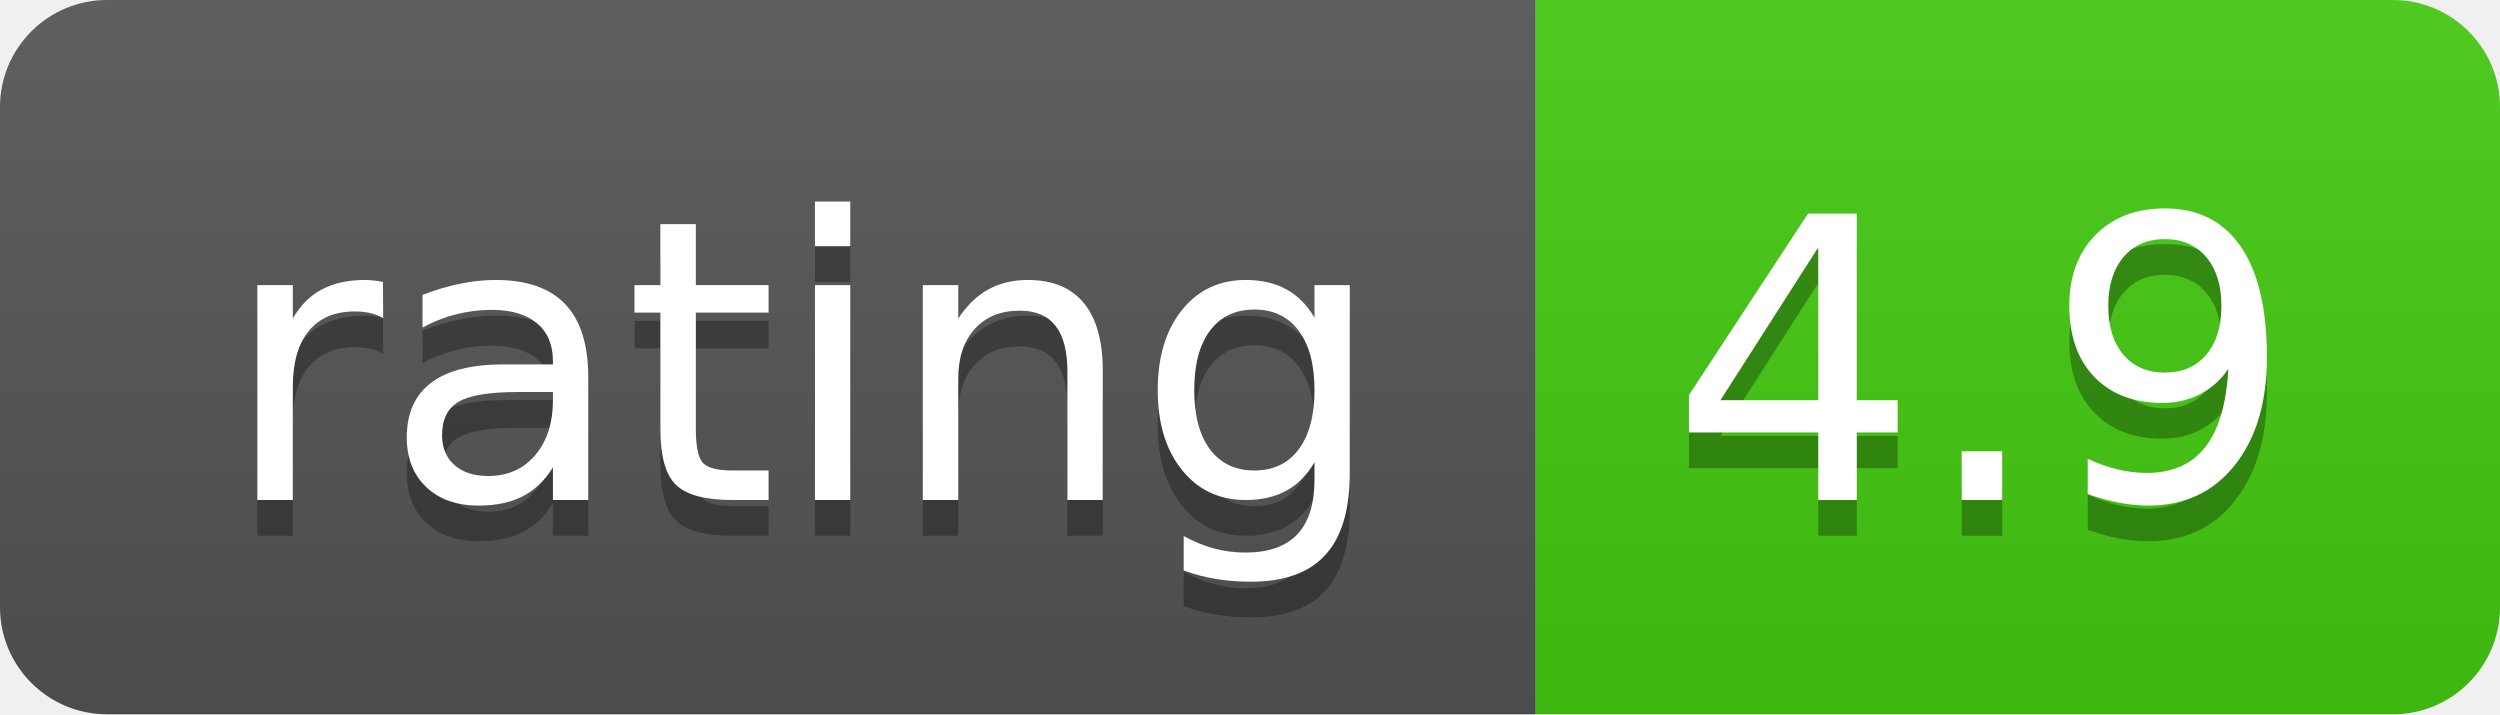
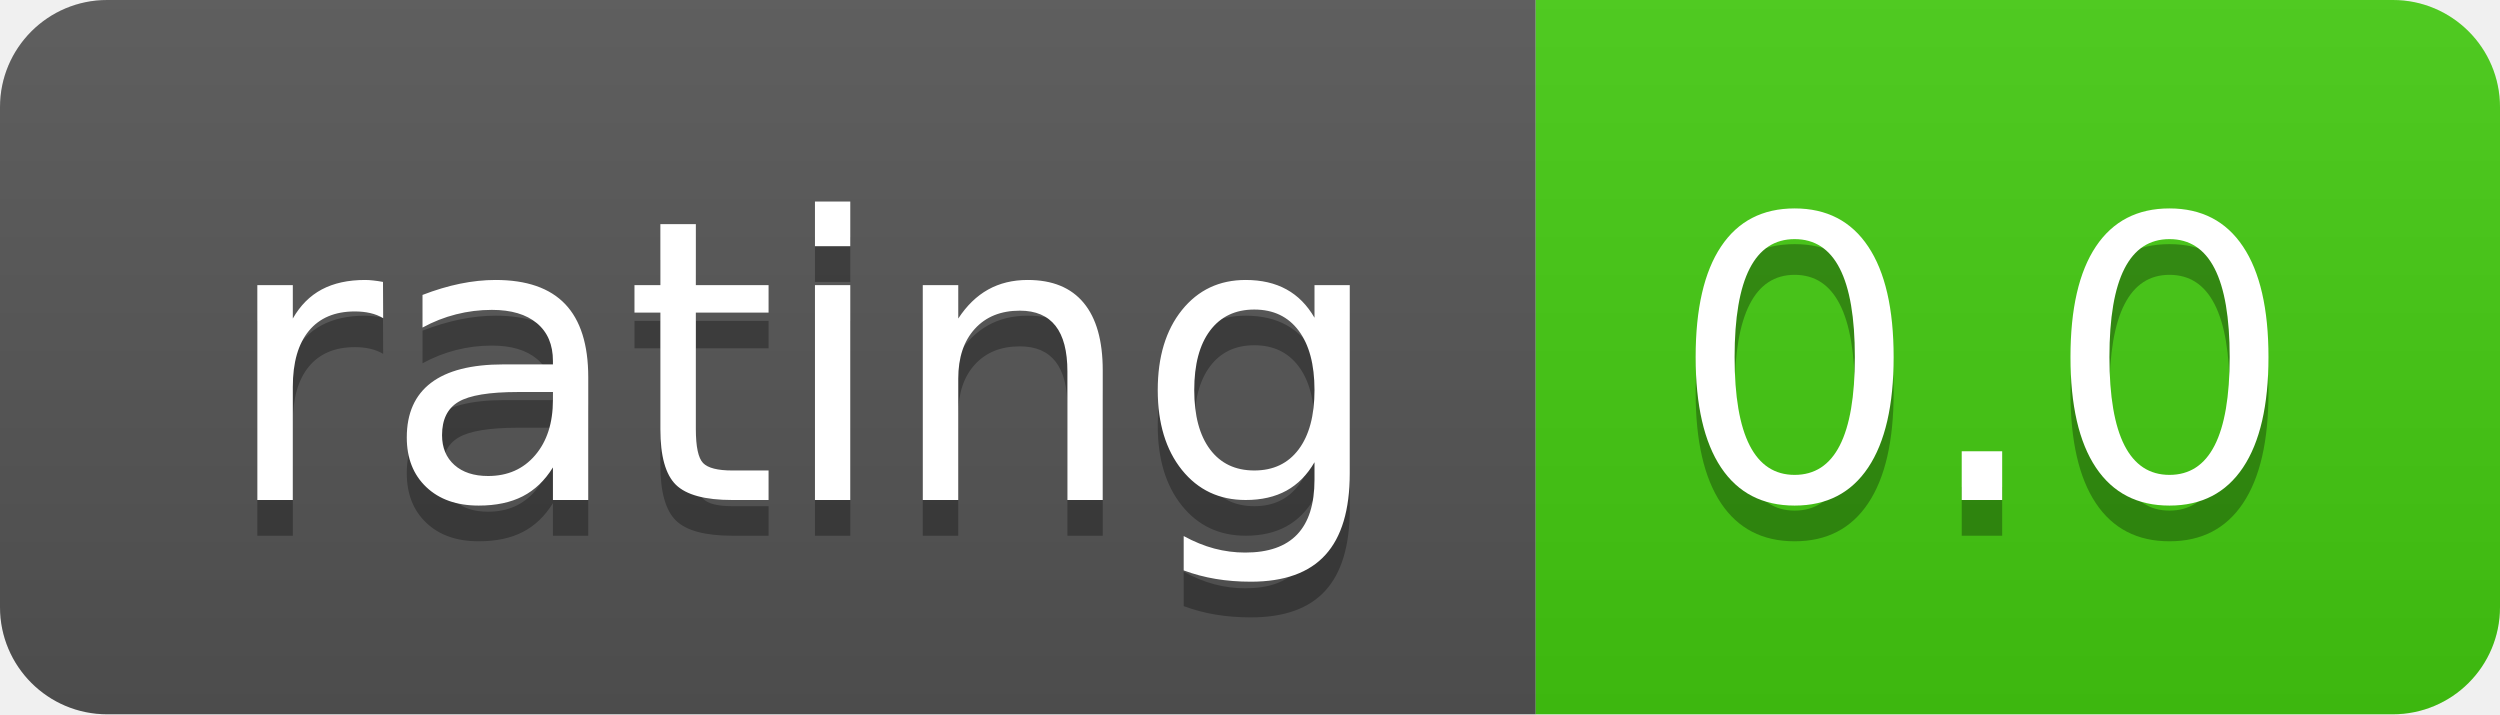
- <svg xmlns="http://www.w3.org/2000/svg" width="70" height="20" role="img" aria-label="rating: 4.9">
+ <svg xmlns="http://www.w3.org/2000/svg" width="70" height="20" role="img" aria-label="rating: 0.0">
  <linearGradient id="s" x2="0" y2="100%">
    <stop offset="0" stop-color="#bbb" stop-opacity=".1" />
    <stop offset="1" stop-opacity=".1" />
  </linearGradient>
  <clipPath id="r">
    <rect width="70" height="20" rx="3" fill="#fff" />
  </clipPath>
  <g clip-path="url(#r)">
    <rect width="43" height="20" fill="#555" />
    <rect x="43" width="27" height="20" fill="#4c1" />
    <rect width="70" height="20" fill="url(#s)" />
  </g>
  <g fill="#fff" text-anchor="middle" font-family="Verdana,Geneva,DejaVu Sans,sans-serif" text-rendering="geometricPrecision" font-size="110">
    <text aria-hidden="true" x="225" y="150" fill="#010101" fill-opacity=".3" transform="scale(.1)" textLength="330">rating</text>
    <text x="225" y="140" transform="scale(.1)" fill="#fff" textLength="330">rating</text>
-     <text aria-hidden="true" x="555" y="150" fill="#010101" fill-opacity=".3" transform="scale(.1)" textLength="170">4.9</text>
-     <text x="555" y="140" transform="scale(.1)" fill="#fff" textLength="170">4.9</text>
+     <text aria-hidden="true" x="555" y="150" fill="#010101" fill-opacity=".3" transform="scale(.1)" textLength="170">0.0</text>
+     <text x="555" y="140" transform="scale(.1)" fill="#fff" textLength="170">0.0</text>
  </g>
</svg>
